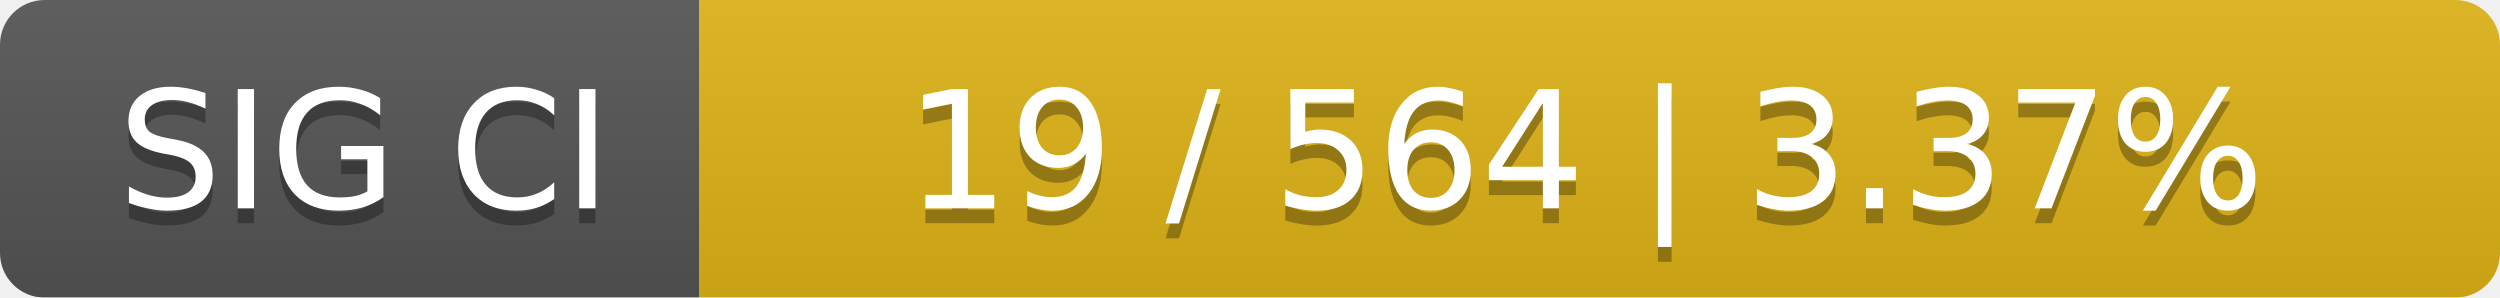
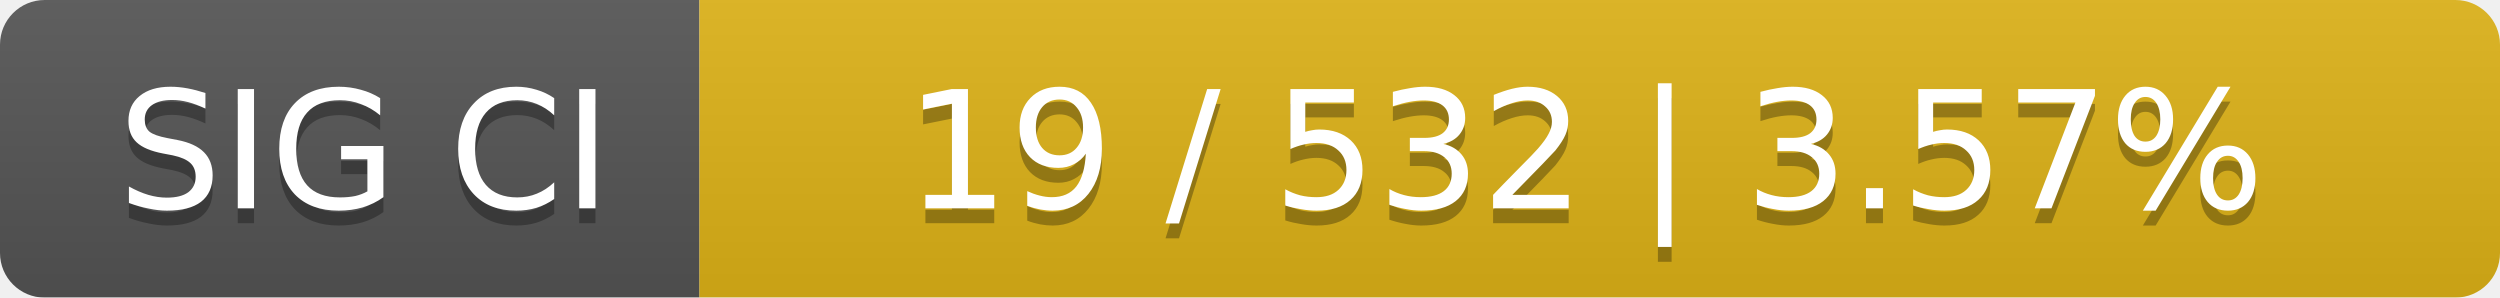
<svg xmlns="http://www.w3.org/2000/svg" width="168" height="20">
  <linearGradient id="smooth" x2="0" y2="100%">
    <stop offset="0" stop-color="#bbb" stop-opacity=".1" />
    <stop offset="1" stop-opacity=".1" />
  </linearGradient>
  <mask id="round">
    <rect width="168" height="20" rx="3" fill="#fff" />
  </mask>
  <g mask="url(#round)">
    <rect width="47" height="20" fill="#555" />
    <rect x="47" width="121" height="20" fill="#dfb317" />
    <rect width="168" height="20" fill="url(#smooth)" />
  </g>
  <g fill="#fff" text-anchor="middle" font-family="DejaVu Sans,Verdana,Geneva,sans-serif" font-size="11">
    <text x="24.5" y="15" fill="#010101" fill-opacity=".3">SIG CI</text>
    <text x="24.5" y="14">SIG CI</text>
-     <text x="106.5" y="15" fill="#010101" fill-opacity=".3">19 / 564    |    3.37%</text>
-     <text x="106.5" y="14">19 / 564    |    3.37%</text>
+     <text x="106.5" y="15" fill="#010101" fill-opacity=".3">19 / 532    |    3.57%</text>
+     <text x="106.5" y="14">19 / 532    |    3.57%</text>
  </g>
</svg>
